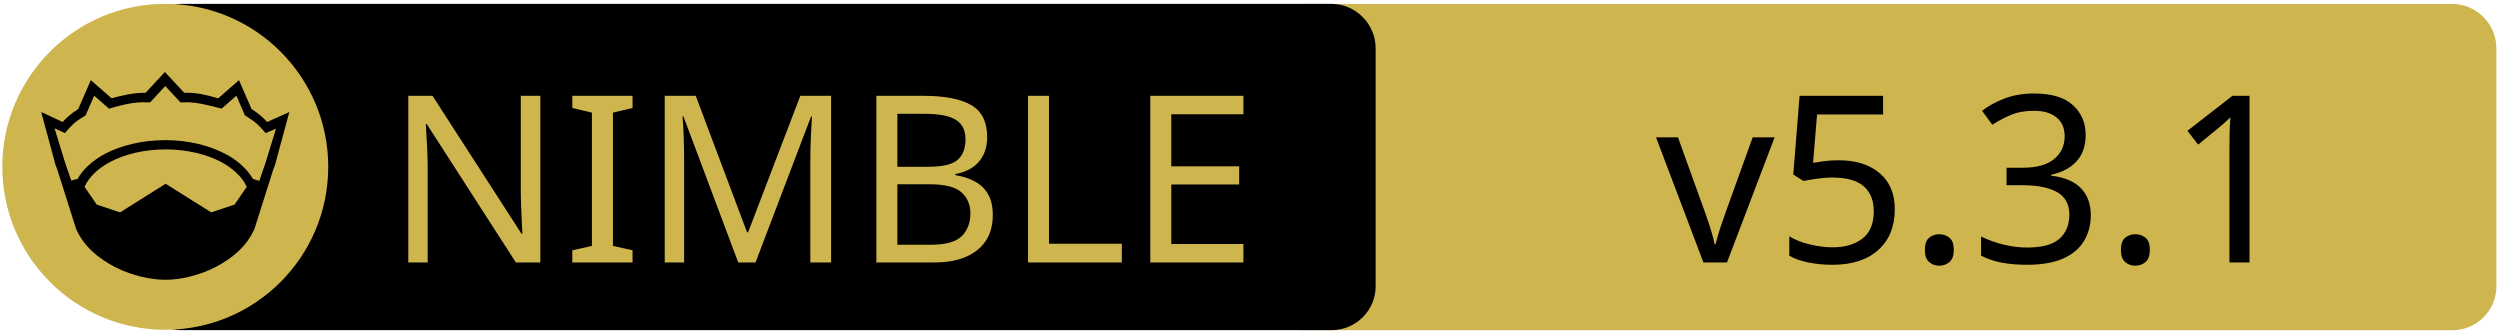
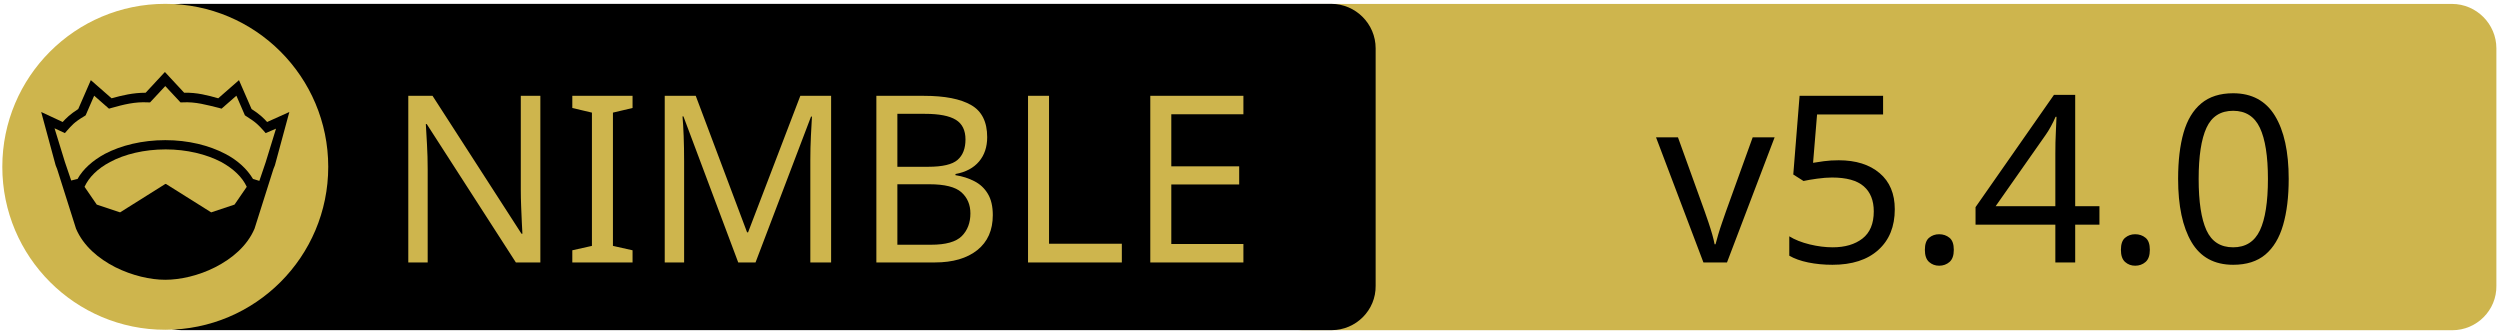
<svg xmlns="http://www.w3.org/2000/svg" xmlns:xlink="http://www.w3.org/1999/xlink" width="675" height="90" xml:space="preserve" version="1.1">
  <a xlink:href="https://github.com/vinpogo/nimver">
    <g>
      <path fill="#CEB54D" id="svg_15" d="m662.123,89.159l-310.5,0c-6.6,0 -12,-5.4 -12,-12l0,-64.1c0,-6.6 5.4,-12 12,-12l310.4,0c6.6,0 12,5.4 12,12l0,64.1c0.1,6.6 -5.3,12 -11.9,12z" />
      <path id="svg_1" d="m359.524,89.139l-310.5,0c-6.6,0 -12,-5.4 -12,-12l0,-64.1c0,-6.6 5.4,-12 12,-12l310.4,0c6.6,0 12,5.4 12,12l0,64.1c0.1,6.6 -5.3,12 -11.9,12z" />
      <rect id="svg_2" fill="none" height="45.9" width="315.3" class="st0" y="24.539" x="60.224" />
      <circle id="svg_4" fill="#CEB54D" r="44" cy="45.039" cx="44.624" class="st1" />
      <g id="XMLID_4_">
        <path id="svg_5" d="m78.124,30.239l-3.9,14.4l-0.4,1l-5.1,16.1c0,0 0,0 0,0c-2,4.7 -6.1,8.1 -10.6,10.4c-4.5,2.3 -9.5,3.4 -13.5,3.4c-4,0 -8.9,-1.1 -13.5,-3.4c-4.5,-2.3 -8.6,-5.7 -10.6,-10.4c0,0 0,0 0,0l-5.1,-16.1l-0.4,-1l-3.9,-14.4l5.8,2.7c0.9,-1 2,-2.1 4.2,-3.5l3.4,-7.8l5.6,4.9c2.9,-0.8 5.8,-1.5 9.2,-1.5l5.2,-5.6l5.2,5.6c3.4,-0.1 6.4,0.7 9.2,1.5l5.6,-4.9l3.4,7.8c2.2,1.4 3.3,2.5 4.2,3.5l6,-2.7z" />
        <g id="XMLID_6_">
          <g id="svg_6">
            <path id="svg_7" fill="#CEB54D" d="m66.624,50.439l-3.3,4.8l-6.3,2.1l-12.1,-7.6c-0.1,-0.1 -0.3,-0.1 -0.4,0l-12.1,7.6l-6.3,-2.1l-3.3,-4.8c1.2,-2.6 3.5,-4.9 6.9,-6.7c3.9,-2.1 9.2,-3.4 15,-3.4c5.7,0 11,1.3 15,3.4c3.3,1.8 5.7,4.1 6.9,6.7z" class="st1" />
          </g>
          <g id="svg_8" />
        </g>
        <g id="XMLID_5_">
          <g id="svg_9">
            <path id="svg_10" fill="#CEB54D" d="m74.524,34.739l-2.8,9.1l-1.7,5l-1.6,-0.5c0,0 -0.1,0 -0.1,0c-1.6,-2.7 -4.2,-5.1 -7.5,-6.8c-4.4,-2.3 -10,-3.7 -16.2,-3.7c-6.2,0 -11.9,1.4 -16.3,3.7c-3.3,1.8 -5.9,4.1 -7.4,6.8c0,0 -0.1,0 -0.1,0l-1.6,0.4l-1.7,-5l-2.8,-9.1l2.8,1.3l0.6,-0.7c1.2,-1.3 1.8,-2.2 4.7,-3.9l0.3,-0.2l2.3,-5.3l4,3.5l0.7,-0.2c3.2,-0.9 6.3,-1.7 9.8,-1.5l0.6,0l4.1,-4.4l4.1,4.4l0.6,0c3.5,-0.2 6.5,0.7 9.8,1.5l0.7,0.2l4,-3.5l2.3,5.3l0.3,0.2c2.9,1.8 3.5,2.6 4.7,3.9l0.6,0.7l2.8,-1.2z" class="st1" />
          </g>
          <g id="svg_11" />
        </g>
      </g>
      <text x="-442" y="-350.021" id="svg_16" font-size="63px" font-family="'PT Sans Caption', 'Tahoma', 'Helvetica Neue Medium', 'PT Sans', sans-serif" fill="#CEB54D" class="st1 st2 st3" transform="matrix(1 0 0 1 546.13 420.879)">NIMBLE</text>
-       <text x="-99.0" y="-350.012" id="svg_17" font-size="63.012px" font-family="'PT Sans Caption', 'Tahoma', 'Helvetica Neue Medium', 'PT Sans', sans-serif" fill="#000000" class="st1 st2 st3" transform="matrix(1 0 0 1 546.13 420.879)">v5.3.1</text>
+       <text x="-99.0" y="-350.012" id="svg_17" font-size="63.012px" font-family="'PT Sans Caption', 'Tahoma', 'Helvetica Neue Medium', 'PT Sans', sans-serif" fill="#000000" class="st1 st2 st3" transform="matrix(1 0 0 1 546.13 420.879)">v5.4.0</text>
    </g>
  </a>
</svg>
